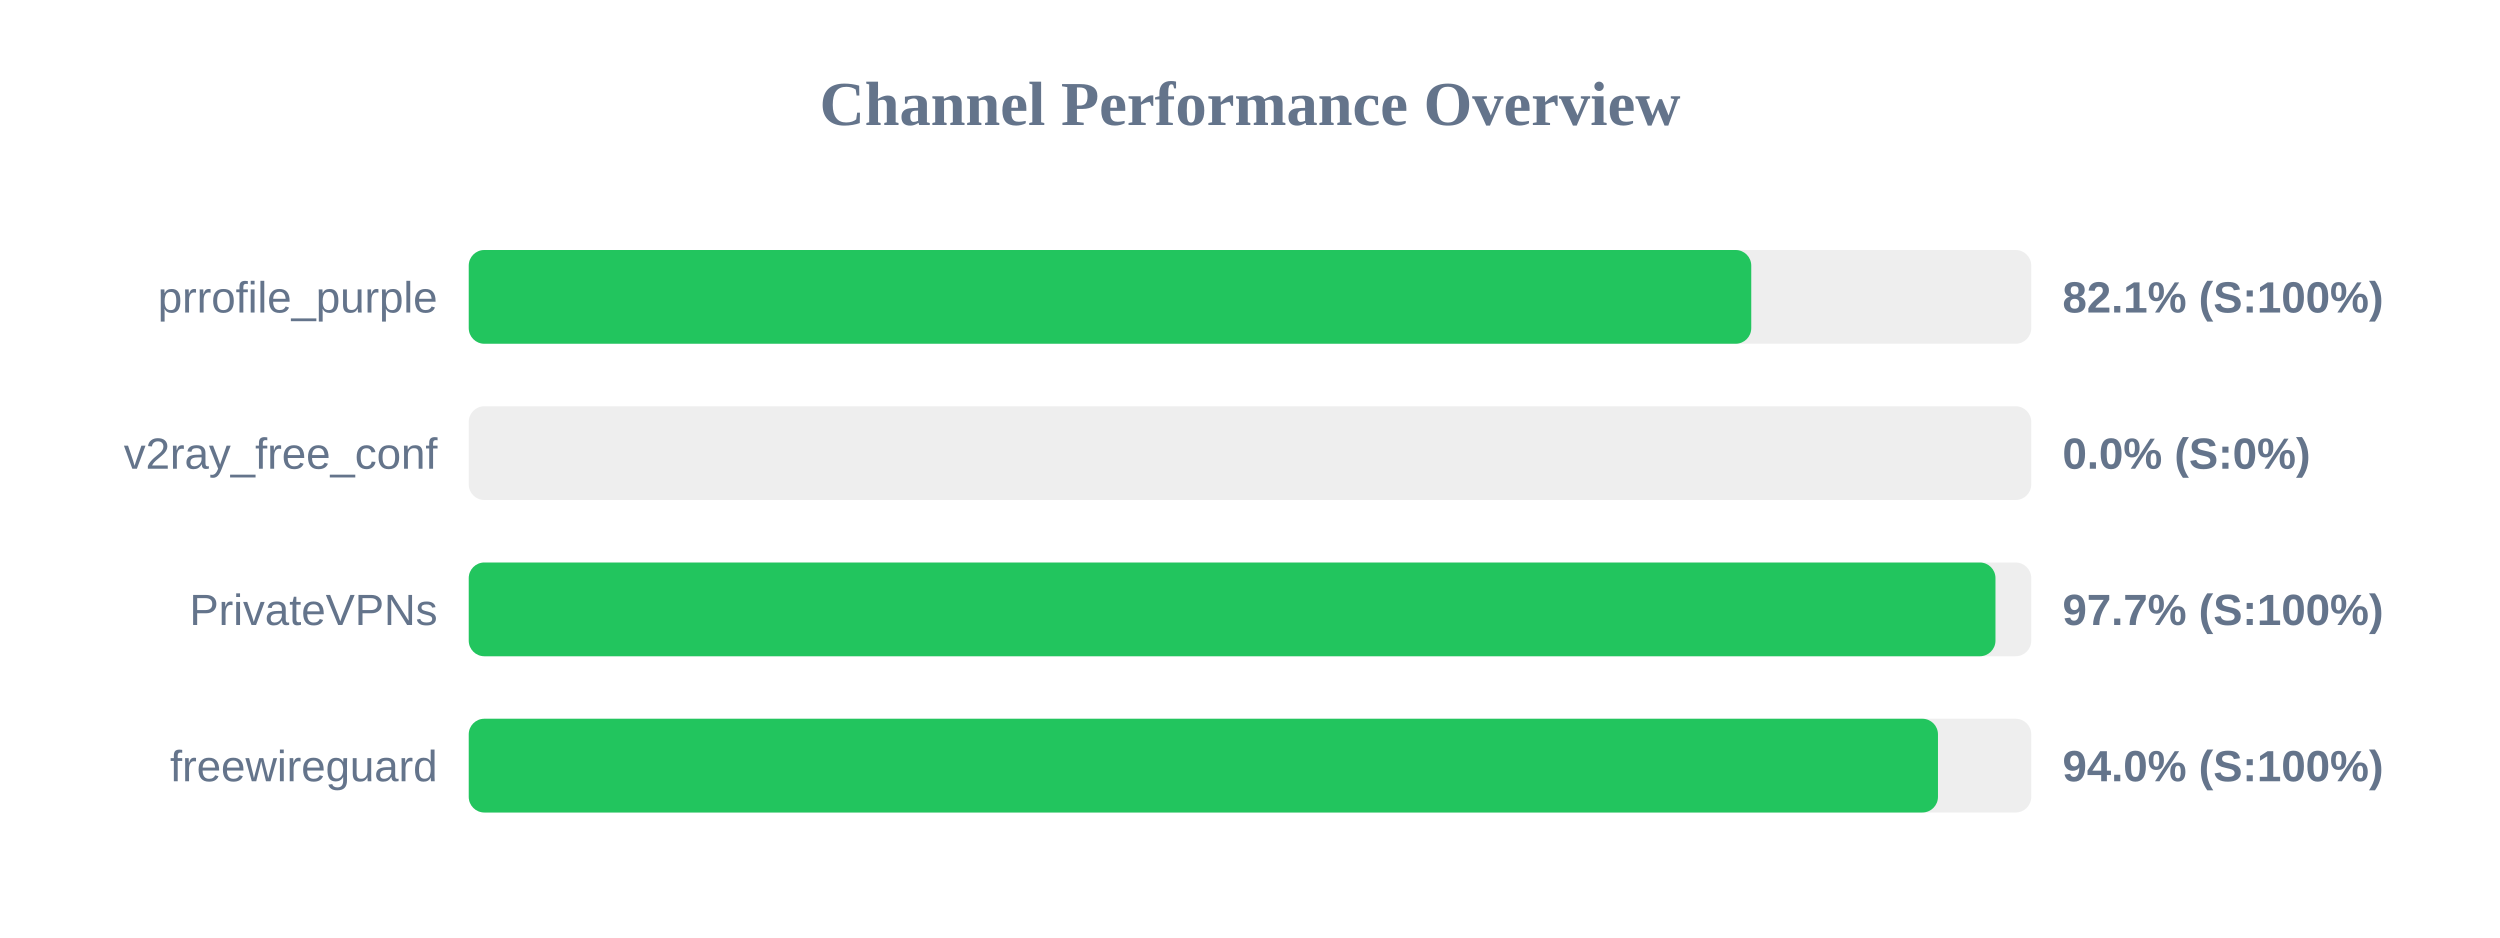
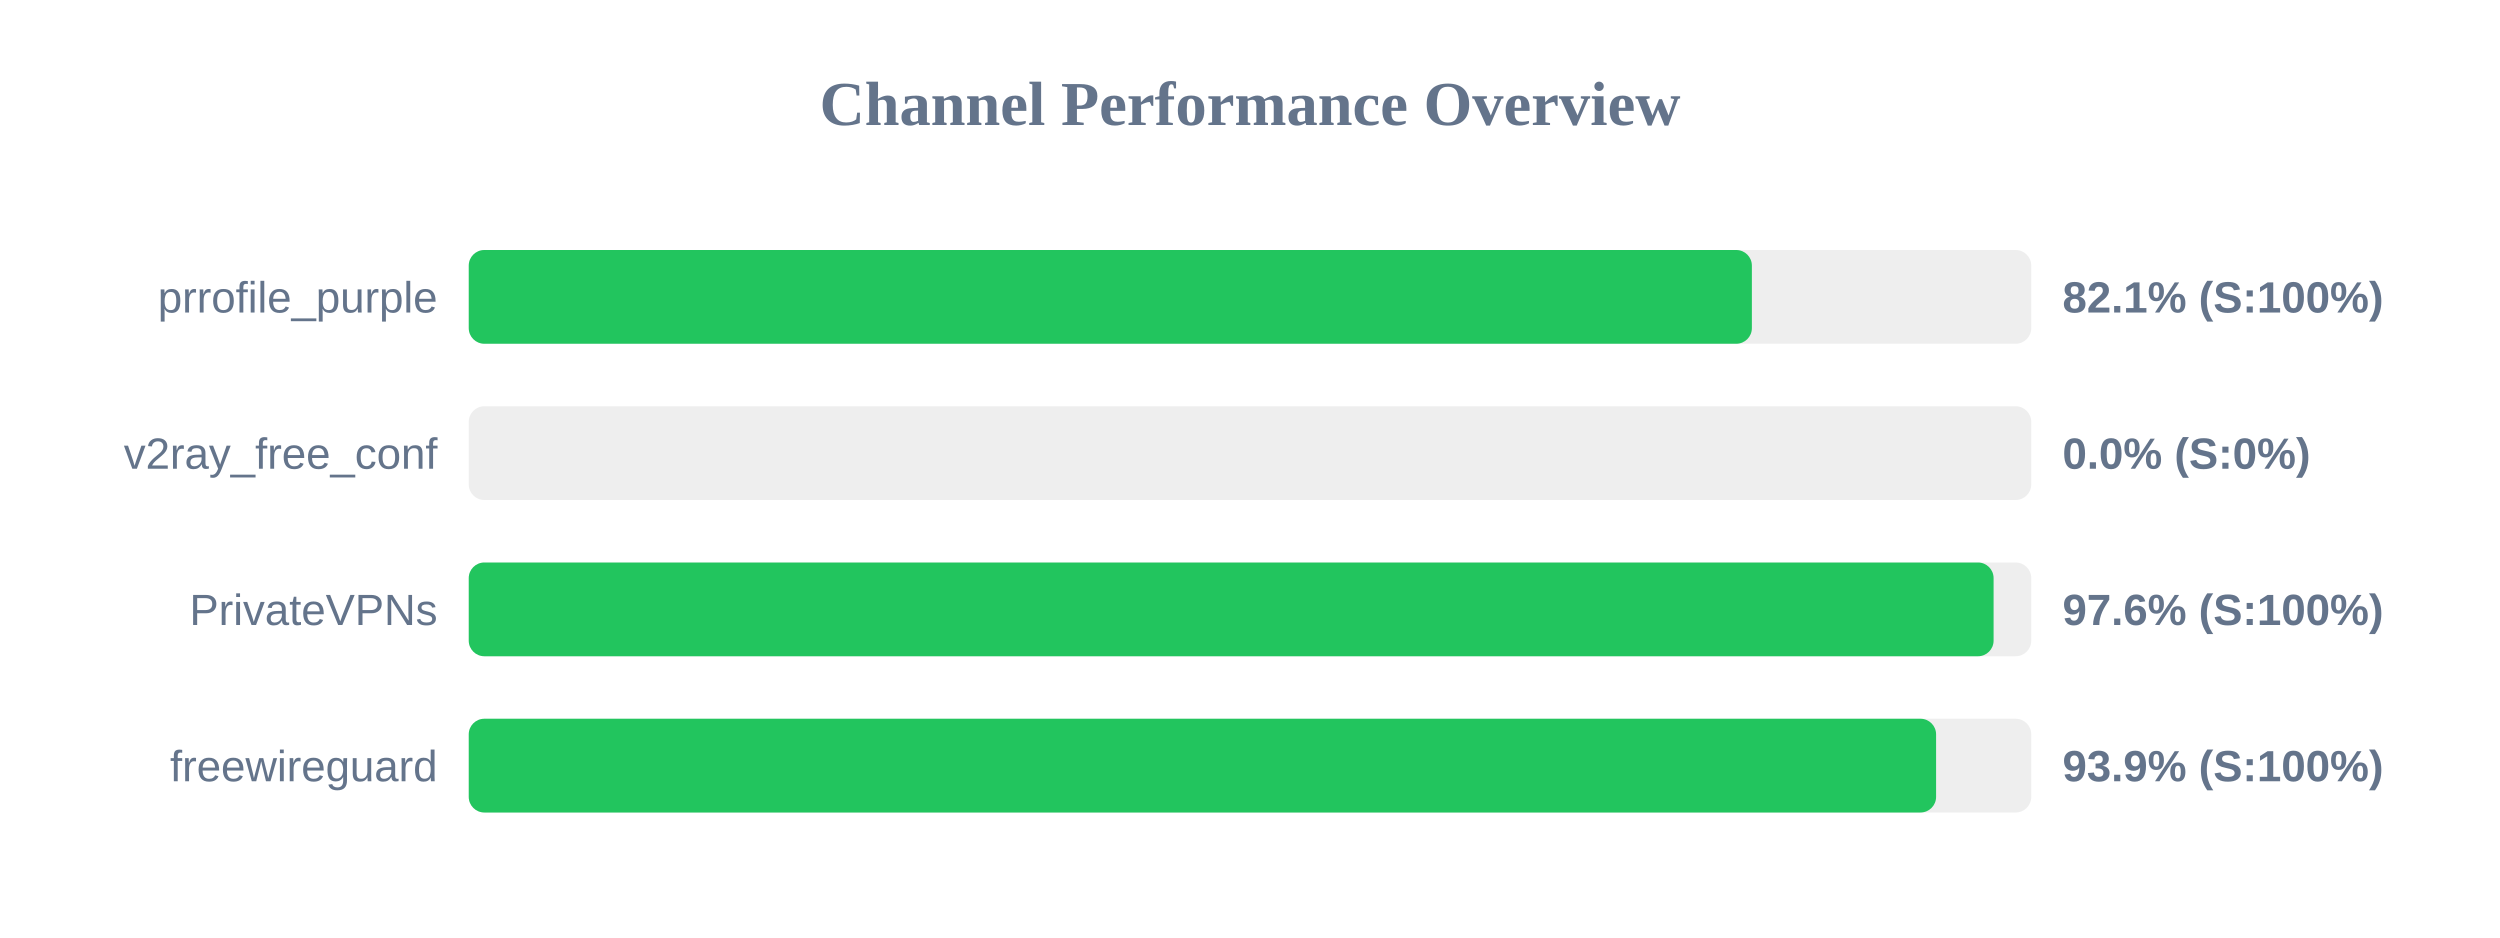
<svg xmlns="http://www.w3.org/2000/svg" width="800" height="300" version="1.1">
  <style>
        .row { font: 14px Arial; fill: #64748b; }
        .score { font: bold 14px Arial; fill: #64748b; }
    </style>
  <text x="400" y="40" text-anchor="middle" font-size="20px" font-weight="bold" fill="#64748b">Channel Performance Overview</text>
  <rect x="150" y="80" width="500" height="30" fill="#eee" rx="5" />
-   <rect x="150" y="80" width="410.4" height="30" fill="#22c55e" rx="5" />
+   <rect x="150" y="80" width="410.6" height="30" fill="#22c55e" rx="5" />
  <text x="140" y="100" text-anchor="end" class="row">prrofile_purple</text>
  <text x="660" y="100" text-anchor="start" class="score">82.1% (S:100%)</text>
  <rect x="150" y="130" width="500" height="30" fill="#eee" rx="5" />
  <rect x="150" y="130" width="0.0" height="30" fill="#ef4444" rx="5" />
  <text x="140" y="150" text-anchor="end" class="row">v2ray_free_conf</text>
  <text x="660" y="150" text-anchor="start" class="score">0.0% (S:0%)</text>
  <rect x="150" y="180" width="500" height="30" fill="#eee" rx="5" />
-   <rect x="150" y="180" width="488.55" height="30" fill="#22c55e" rx="5" />
+   <rect x="150" y="180" width="487.95" height="30" fill="#22c55e" rx="5" />
  <text x="140" y="200" text-anchor="end" class="row">PrivateVPNs</text>
-   <text x="660" y="200" text-anchor="start" class="score">97.7% (S:100%)</text>
+   <text x="660" y="200" text-anchor="start" class="score">97.6% (S:100%)</text>
  <rect x="150" y="230" width="500" height="30" fill="#eee" rx="5" />
-   <rect x="150" y="230" width="470.15" height="30" fill="#22c55e" rx="5" />
+   <rect x="150" y="230" width="469.55" height="30" fill="#22c55e" rx="5" />
  <text x="140" y="250" text-anchor="end" class="row">freewireguard</text>
-   <text x="660" y="250" text-anchor="start" class="score">94.0% (S:100%)</text>
+   <text x="660" y="250" text-anchor="start" class="score">93.9% (S:100%)</text>
</svg>
